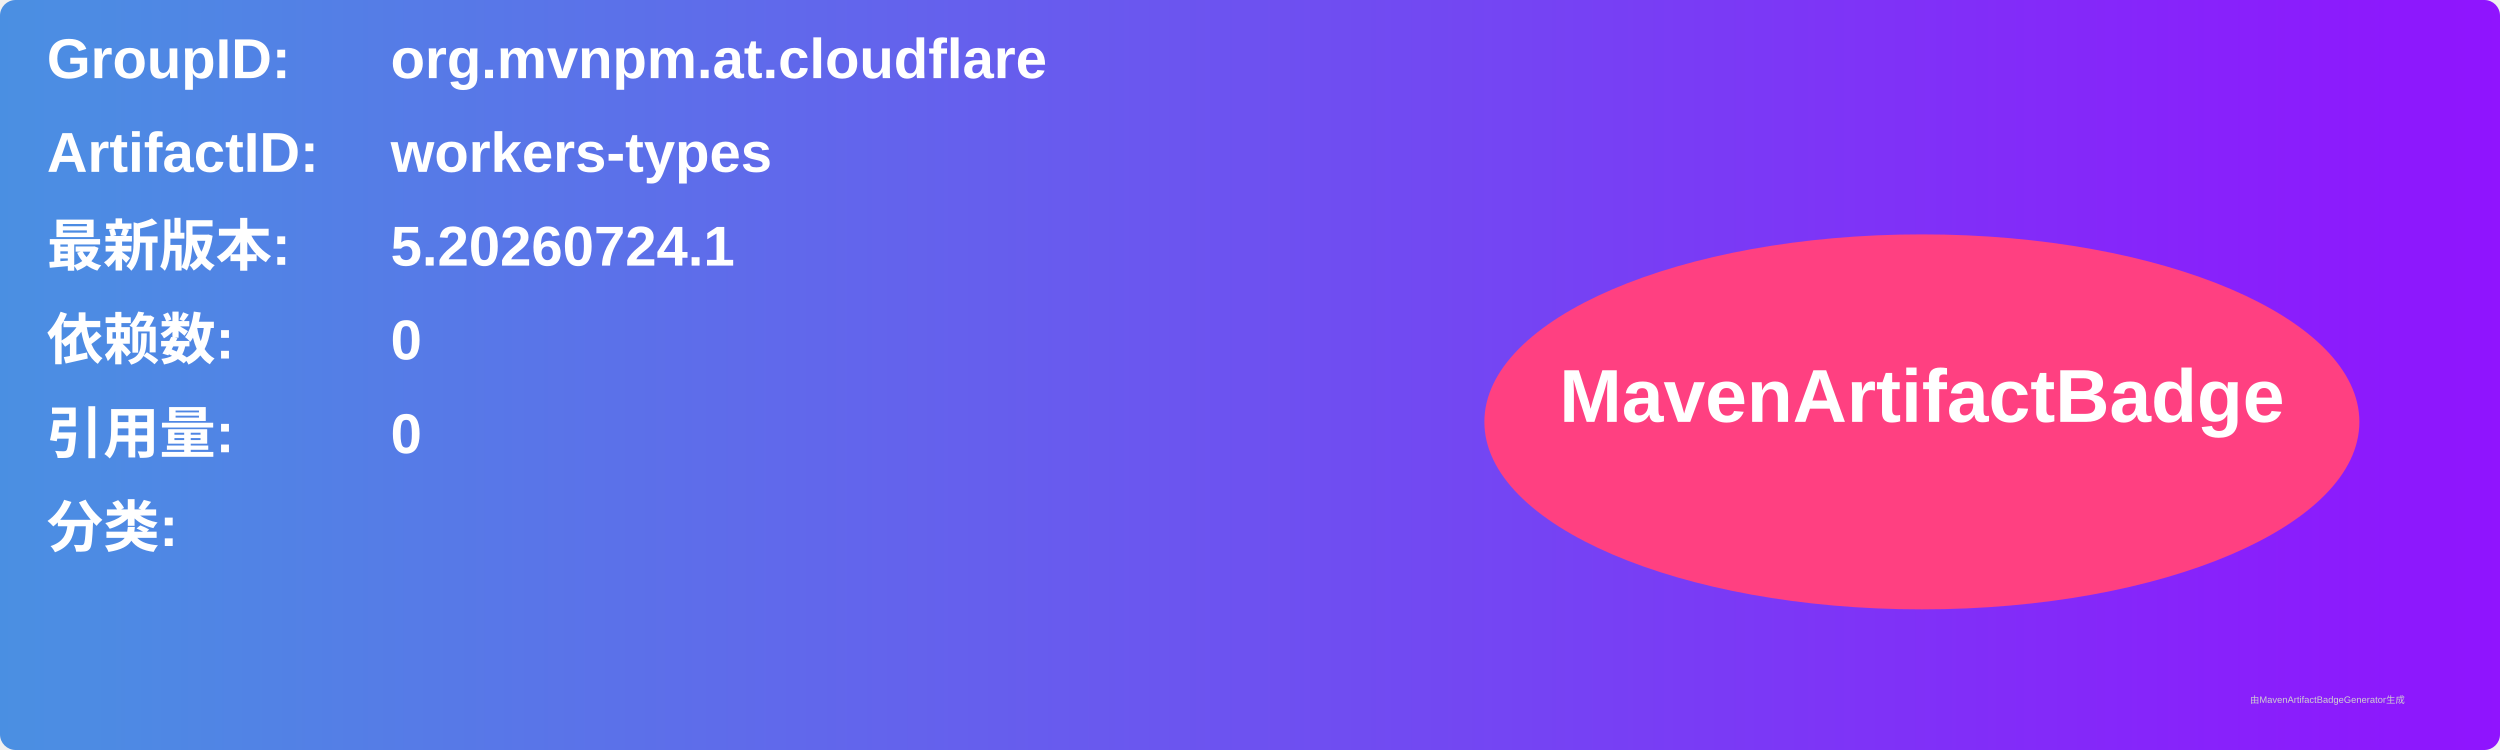
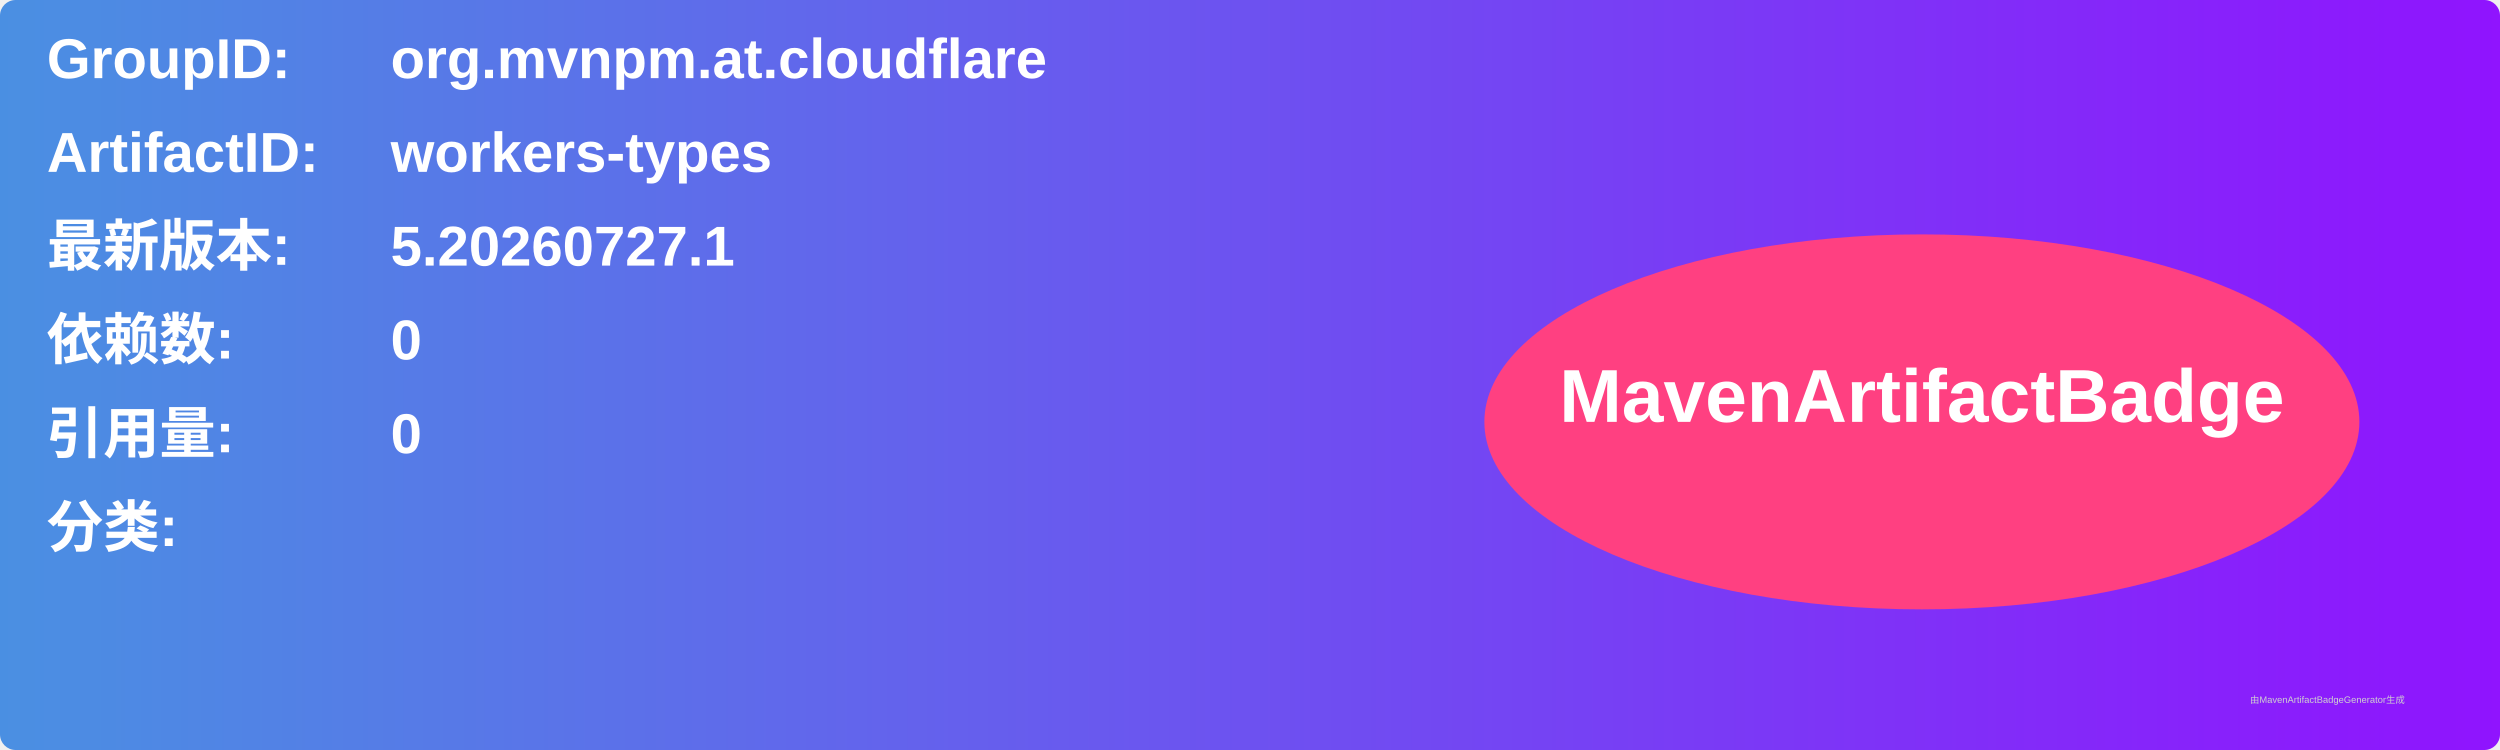
<svg xmlns="http://www.w3.org/2000/svg" width="800" height="240" viewBox="0 0 800 240">
  <linearGradient id="grad" x1="0%" y1="0%" x2="100%" y2="0%">
    <stop offset="0%" stop-color="#4a90e2" />
    <stop offset="100%" stop-color="#9013fe" />
  </linearGradient>
  <rect width="100%" height="100%" rx="5" ry="5" fill="url(#grad)" />
  <g transform="translate(15, 15)">
    <text x="0" y="10" font-family="Arial" font-size="18" fill="white" font-weight="bold" width="260">GroupID:</text>
    <text x="110" y="10" font-family="Arial" font-size="18" fill="white" font-weight="bold" width="460">org.mvnpm.at.cloudflare</text>
    <text x="0" y="40" font-family="Arial" font-size="18" fill="white" font-weight="bold" width="260">ArtifactID:</text>
    <text x="110" y="40" font-family="Arial" font-size="18" fill="white" font-weight="bold" width="460">workers-types</text>
    <text x="0" y="70" font-family="Arial" font-size="18" fill="white" font-weight="bold">最新版本:</text>
    <text x="110" y="70" font-family="Arial" font-size="18" fill="white" font-weight="bold">
-       <tspan font-weight="bold">5.20260724.1</tspan>
+       <tspan font-weight="bold">5.20260727.1</tspan>
    </text>
    <text x="0" y="100" font-family="Arial" font-size="18" fill="white" font-weight="bold">依赖数: </text>
    <text x="110" y="100" font-family="Arial" font-size="18" fill="white">
      <tspan font-weight="bold">0</tspan>
    </text>
    <text x="0" y="130" font-family="Arial" font-size="18" fill="white" font-weight="bold">引用量: </text>
    <text x="110" y="130" font-family="Arial" font-size="18" fill="white">
      <tspan font-weight="bold">0</tspan>
    </text>
    <text x="0" y="160" font-family="Arial" font-size="18" fill="white" font-weight="bold">分类:</text>
    <text x="10" y="190" font-family="Arial" font-size="10" fill="white">
      <tspan font-weight="bold" />
    </text>
    <ellipse cx="600" cy="120" rx="140" ry="60" fill="#ff4081" />
    <text x="600" y="120" text-anchor="middle" font-family="Arial" font-size="24" fill="white" font-weight="bold">MavenArtifactBadge</text>
  </g>
  <text x="720" y="225" font-family="Arial" font-size="3" fill="#d0d0d0">由MavenArtifactBadgeGenerator生成</text>
</svg>
